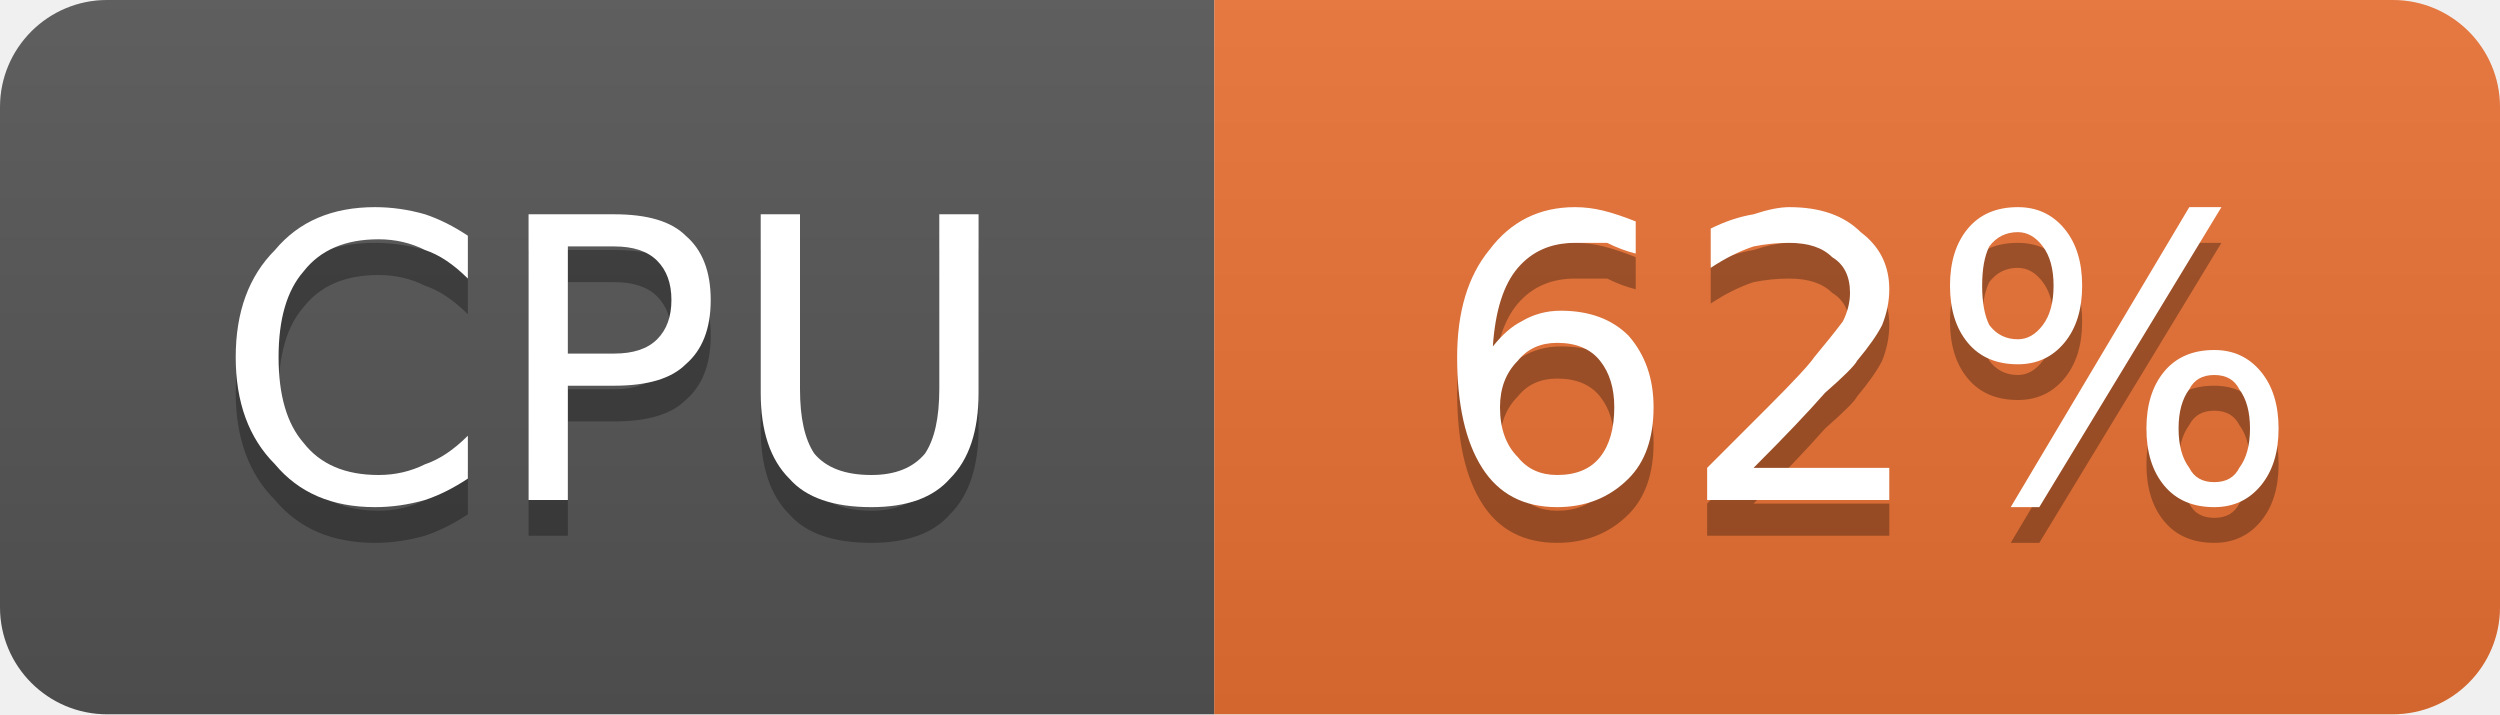
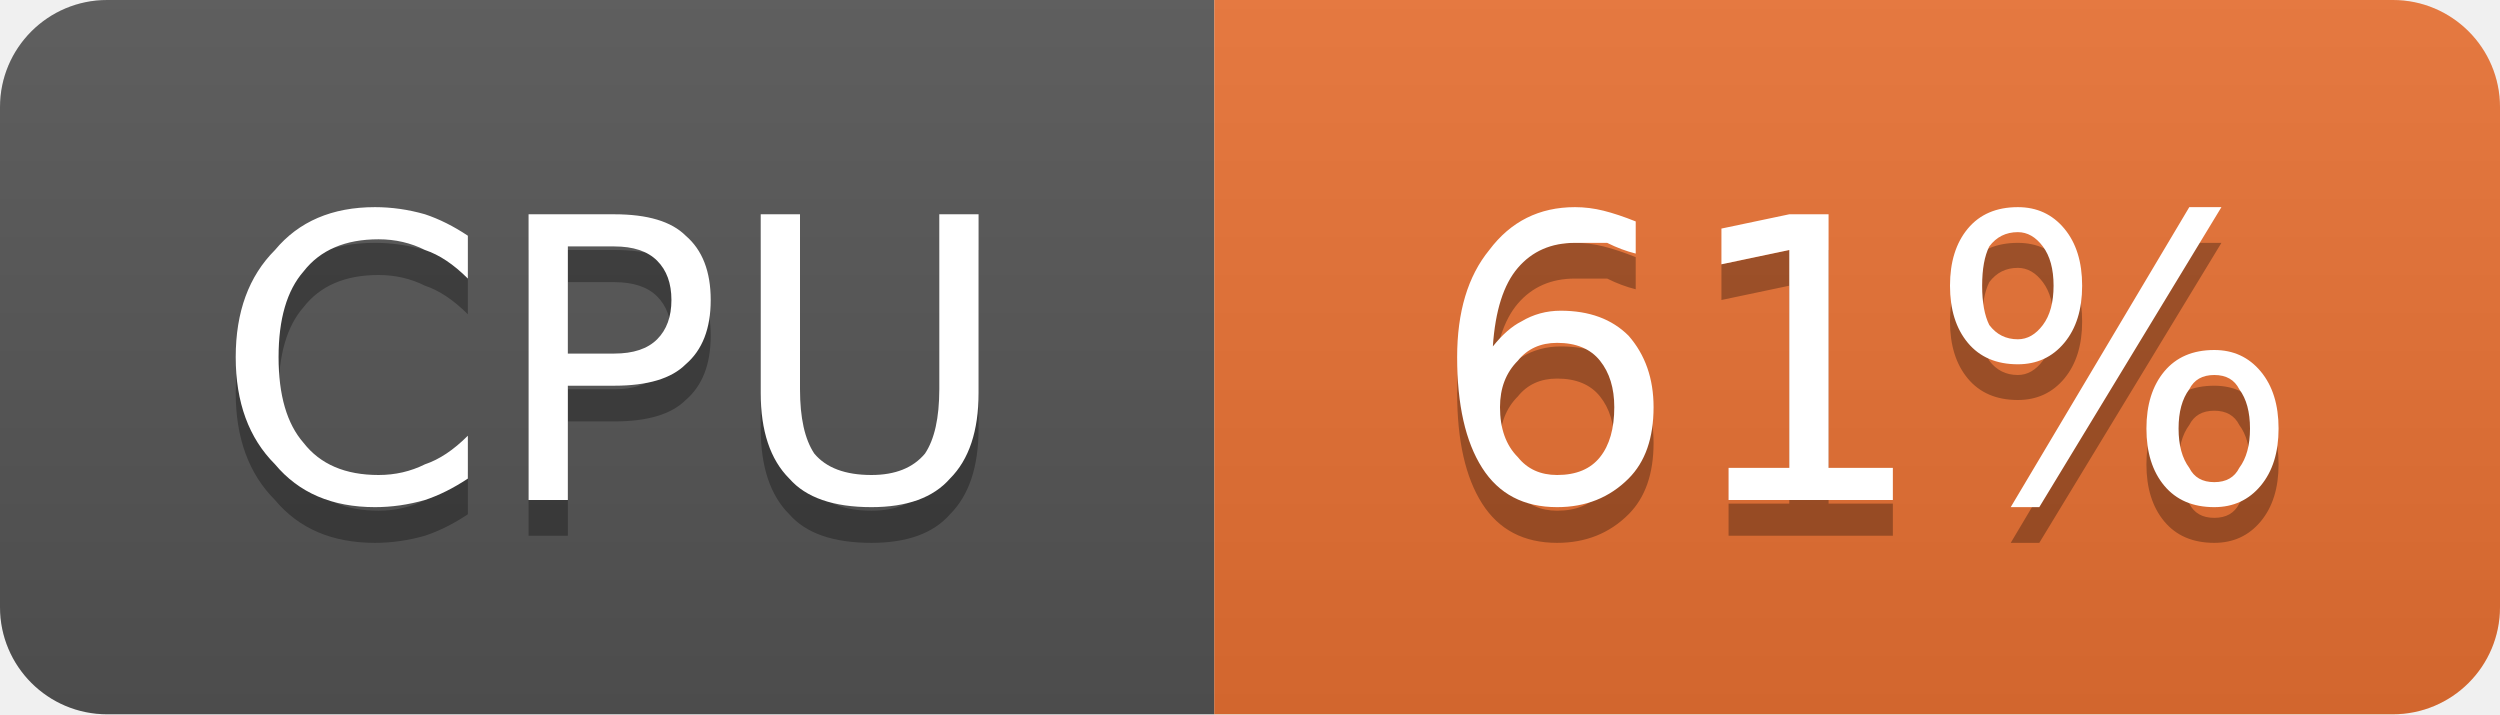
- <svg xmlns="http://www.w3.org/2000/svg" width="70" height="20" viewBox="0 0 70 20" role="img" aria-label="CPU: 62%">
+ <svg xmlns="http://www.w3.org/2000/svg" width="70" height="20" viewBox="0 0 70 20" role="img" aria-label="CPU: 61%">
  <linearGradient id="g-cluster_cpu_usage" x2="0" y2="100%">
    <stop offset="0" stop-color="#bbb" stop-opacity=".1" />
    <stop offset="1" stop-opacity=".1" />
  </linearGradient>
  <clipPath id="r-cluster_cpu_usage">
    <rect width="70" height="20" rx="3" fill="#fff" />
  </clipPath>
  <g clip-path="url(#r-cluster_cpu_usage)">
    <rect width="34" height="20" fill="#555" />
    <rect x="34" width="36" height="20" fill="#ea7233" />
    <rect width="70" height="20" fill="url(#g-cluster_cpu_usage)" />
    <path transform="translate(0 1)" fill="#010101" fill-opacity=".3" d="M13.1 6.6L13.1 7.8Q12.5 7.2 11.9 7.0Q11.3 6.7 10.6 6.7Q9.2 6.7 8.5 7.6Q7.8 8.4 7.8 10.0Q7.8 11.6 8.5 12.4Q9.2 13.3 10.6 13.3Q11.3 13.3 11.9 13.0Q12.5 12.8 13.1 12.2L13.1 13.4Q12.5 13.8 11.9 14.0Q11.2 14.2 10.5 14.2Q8.7 14.2 7.7 13.0Q6.6 11.9 6.6 10.0Q6.6 8.1 7.7 7.0Q8.7 5.8 10.5 5.8Q11.2 5.8 11.9 6.0Q12.5 6.2 13.1 6.6ZM15.9 6.9L15.9 9.9L17.2 9.9Q18.0 9.9 18.4 9.5Q18.8 9.1 18.8 8.4Q18.8 7.7 18.4 7.3Q18.0 6.9 17.2 6.9L15.9 6.9ZM14.8 6.0L17.2 6.0Q18.6 6.0 19.2 6.6Q19.9 7.2 19.9 8.4Q19.9 9.6 19.2 10.2Q18.6 10.8 17.2 10.8L15.9 10.8L15.9 14.0L14.8 14.0L14.8 6.0ZM21.3 6.0L22.4 6.0L22.4 10.9Q22.4 12.1 22.8 12.7Q23.3 13.3 24.4 13.3Q25.4 13.3 25.9 12.7Q26.3 12.1 26.3 10.9L26.3 6.0L27.4 6.0L27.4 11.0Q27.4 12.6 26.6 13.4Q25.9 14.2 24.4 14.2Q22.8 14.2 22.1 13.4Q21.3 12.6 21.3 11.0L21.3 6.0Z" />
    <path fill="#fff" d="M13.1 6.6L13.1 7.8Q12.5 7.2 11.9 7.0Q11.3 6.7 10.6 6.7Q9.2 6.7 8.5 7.6Q7.8 8.4 7.8 10.0Q7.8 11.6 8.5 12.4Q9.2 13.3 10.6 13.3Q11.3 13.3 11.9 13.0Q12.5 12.8 13.1 12.2L13.1 13.4Q12.5 13.8 11.9 14.0Q11.2 14.2 10.5 14.2Q8.7 14.2 7.7 13.0Q6.6 11.9 6.6 10.0Q6.6 8.1 7.7 7.0Q8.7 5.8 10.5 5.8Q11.2 5.8 11.9 6.0Q12.5 6.2 13.1 6.6ZM15.9 6.9L15.9 9.9L17.2 9.9Q18.0 9.9 18.4 9.5Q18.8 9.1 18.8 8.4Q18.8 7.7 18.4 7.3Q18.0 6.9 17.2 6.9L15.9 6.9ZM14.8 6.0L17.2 6.0Q18.6 6.0 19.2 6.6Q19.9 7.2 19.9 8.4Q19.9 9.6 19.2 10.2Q18.6 10.8 17.2 10.8L15.9 10.8L15.9 14.0L14.8 14.0L14.8 6.0ZM21.3 6.0L22.4 6.0L22.4 10.9Q22.4 12.1 22.8 12.7Q23.3 13.3 24.4 13.3Q25.4 13.3 25.9 12.7Q26.3 12.1 26.3 10.9L26.3 6.0L27.4 6.0L27.4 11.0Q27.4 12.6 26.6 13.4Q25.9 14.2 24.4 14.2Q22.8 14.2 22.1 13.4Q21.3 12.6 21.3 11.0L21.3 6.0Z" />
-     <path transform="translate(0 1)" fill="#010101" fill-opacity=".3" d="M43.6 9.6Q42.9 9.6 42.5 10.1Q42.0 10.6 42.0 11.4Q42.0 12.3 42.5 12.8Q42.9 13.3 43.6 13.3Q44.4 13.3 44.8 12.8Q45.2 12.3 45.2 11.4Q45.2 10.6 44.8 10.1Q44.4 9.6 43.6 9.6ZM45.8 6.2L45.8 7.1Q45.4 7.0 45.0 6.8Q44.5 6.8 44.1 6.8Q43.1 6.8 42.5 7.5Q41.9 8.2 41.8 9.7Q42.2 9.2 42.6 9.0Q43.1 8.7 43.7 8.7Q44.9 8.7 45.6 9.4Q46.3 10.2 46.3 11.4Q46.3 12.7 45.6 13.4Q44.8 14.2 43.6 14.2Q42.2 14.2 41.5 13.1Q40.8 12.0 40.8 10.0Q40.8 8.1 41.7 7.0Q42.6 5.8 44.1 5.8Q44.5 5.8 44.9 5.9Q45.3 6.0 45.8 6.2ZM49.1 13.1L52.9 13.1L52.9 14.0L47.8 14.0L47.8 13.1Q48.4 12.5 49.5 11.4Q50.6 10.3 50.8 10.0Q51.3 9.4 51.6 9.0Q51.8 8.6 51.8 8.2Q51.8 7.5 51.3 7.2Q50.9 6.8 50.1 6.8Q49.6 6.8 49.1 6.9Q48.5 7.1 47.9 7.5L47.9 6.4Q48.5 6.1 49.1 6.0Q49.7 5.8 50.1 5.8Q51.4 5.8 52.1 6.5Q52.9 7.1 52.9 8.1Q52.9 8.6 52.7 9.1Q52.5 9.5 52.0 10.1Q51.9 10.3 51.1 11.0Q50.4 11.8 49.1 13.1ZM62.0 10.5Q61.5 10.5 61.3 10.9Q61.0 11.3 61.0 12.0Q61.0 12.7 61.3 13.1Q61.5 13.5 62.0 13.5Q62.5 13.5 62.7 13.1Q63.0 12.7 63.0 12.0Q63.0 11.3 62.7 10.9Q62.5 10.5 62.0 10.5ZM62.0 9.8Q62.8 9.8 63.3 10.4Q63.8 11.0 63.8 12.0Q63.8 13.0 63.3 13.6Q62.8 14.2 62.0 14.2Q61.1 14.2 60.6 13.6Q60.1 13.0 60.1 12.0Q60.1 11.0 60.6 10.4Q61.1 9.8 62.0 9.8ZM56.5 6.5Q56.0 6.5 55.7 6.9Q55.5 7.3 55.5 8.0Q55.5 8.7 55.7 9.1Q56.0 9.5 56.5 9.5Q56.9 9.5 57.2 9.1Q57.5 8.7 57.5 8.0Q57.5 7.3 57.2 6.9Q56.9 6.5 56.5 6.5ZM61.3 5.8L62.2 5.8L57.1 14.2L56.3 14.2L61.3 5.8ZM56.5 5.8Q57.3 5.8 57.8 6.4Q58.3 7.0 58.3 8.0Q58.3 9.0 57.8 9.6Q57.3 10.2 56.5 10.2Q55.6 10.2 55.1 9.6Q54.6 9.0 54.6 8.0Q54.6 7.0 55.1 6.4Q55.6 5.8 56.5 5.8Z" />
-     <path fill="#fff" d="M43.6 9.6Q42.9 9.6 42.5 10.1Q42.0 10.6 42.0 11.4Q42.0 12.3 42.5 12.8Q42.9 13.3 43.6 13.3Q44.4 13.3 44.8 12.8Q45.2 12.3 45.2 11.4Q45.2 10.6 44.8 10.1Q44.4 9.6 43.6 9.6ZM45.8 6.2L45.8 7.1Q45.4 7.0 45.0 6.8Q44.5 6.8 44.1 6.8Q43.1 6.8 42.5 7.5Q41.9 8.2 41.8 9.7Q42.2 9.2 42.6 9.0Q43.1 8.7 43.7 8.7Q44.9 8.7 45.6 9.4Q46.3 10.2 46.3 11.4Q46.3 12.7 45.6 13.4Q44.8 14.2 43.6 14.2Q42.2 14.2 41.5 13.1Q40.8 12.0 40.8 10.0Q40.8 8.1 41.7 7.0Q42.6 5.8 44.1 5.8Q44.5 5.8 44.9 5.9Q45.3 6.0 45.8 6.2ZM49.1 13.1L52.9 13.1L52.9 14.0L47.8 14.0L47.8 13.1Q48.4 12.5 49.5 11.4Q50.6 10.3 50.8 10.0Q51.3 9.4 51.6 9.0Q51.8 8.6 51.8 8.2Q51.8 7.5 51.3 7.2Q50.9 6.8 50.1 6.8Q49.6 6.8 49.1 6.9Q48.5 7.1 47.9 7.5L47.9 6.4Q48.5 6.1 49.1 6.0Q49.7 5.8 50.1 5.8Q51.4 5.8 52.1 6.5Q52.9 7.1 52.9 8.1Q52.9 8.6 52.7 9.1Q52.5 9.5 52.0 10.1Q51.9 10.3 51.1 11.0Q50.4 11.8 49.1 13.1ZM62.0 10.5Q61.5 10.5 61.3 10.9Q61.0 11.3 61.0 12.0Q61.0 12.7 61.3 13.1Q61.5 13.5 62.0 13.5Q62.5 13.5 62.7 13.1Q63.0 12.7 63.0 12.0Q63.0 11.3 62.7 10.9Q62.5 10.5 62.0 10.5ZM62.0 9.8Q62.8 9.8 63.3 10.4Q63.8 11.0 63.8 12.0Q63.8 13.0 63.3 13.6Q62.8 14.2 62.0 14.2Q61.1 14.2 60.6 13.6Q60.1 13.0 60.1 12.0Q60.1 11.0 60.6 10.4Q61.1 9.8 62.0 9.8ZM56.5 6.5Q56.0 6.5 55.7 6.9Q55.5 7.3 55.5 8.0Q55.5 8.7 55.7 9.1Q56.0 9.5 56.5 9.5Q56.9 9.5 57.2 9.1Q57.5 8.7 57.5 8.0Q57.5 7.3 57.2 6.9Q56.9 6.5 56.5 6.5ZM61.3 5.8L62.2 5.8L57.1 14.2L56.3 14.2L61.3 5.8ZM56.5 5.8Q57.3 5.8 57.8 6.4Q58.3 7.0 58.3 8.0Q58.3 9.0 57.8 9.6Q57.3 10.2 56.5 10.2Q55.6 10.2 55.1 9.6Q54.6 9.0 54.6 8.0Q54.6 7.0 55.1 6.4Q55.6 5.8 56.5 5.8Z" />
+     <path transform="translate(0 1)" fill="#010101" fill-opacity=".3" d="M43.6 9.6Q42.9 9.6 42.5 10.1Q42.0 10.6 42.0 11.4Q42.0 12.3 42.5 12.8Q42.9 13.3 43.6 13.3Q44.4 13.3 44.8 12.8Q45.2 12.3 45.2 11.4Q45.2 10.6 44.8 10.1Q44.4 9.6 43.6 9.6ZM45.8 6.2L45.8 7.1Q45.4 7.0 45.0 6.8Q44.5 6.8 44.1 6.8Q43.1 6.8 42.5 7.5Q41.9 8.2 41.8 9.7Q42.2 9.2 42.6 9.0Q43.1 8.7 43.7 8.7Q44.9 8.7 45.6 9.4Q46.3 10.2 46.3 11.4Q46.3 12.7 45.6 13.4Q44.8 14.2 43.6 14.2Q42.2 14.2 41.5 13.1Q40.8 12.0 40.8 10.0Q40.8 8.1 41.7 7.0Q42.6 5.8 44.1 5.8Q44.5 5.8 44.9 5.9Q45.3 6.0 45.8 6.2ZM48.4 13.1L50.1 13.1L50.1 7.0L48.2 7.4L48.2 6.4L50.1 6.0L51.2 6.0L51.2 13.1L53.0 13.1L53.0 14.0L48.4 14.0L48.4 13.1ZM62.0 10.5Q61.5 10.5 61.3 10.9Q61.0 11.3 61.0 12.0Q61.0 12.7 61.3 13.1Q61.5 13.5 62.0 13.5Q62.5 13.5 62.7 13.1Q63.0 12.7 63.0 12.0Q63.0 11.3 62.7 10.9Q62.5 10.5 62.0 10.5ZM62.0 9.8Q62.8 9.8 63.3 10.4Q63.8 11.0 63.8 12.0Q63.8 13.0 63.3 13.6Q62.8 14.2 62.0 14.2Q61.1 14.2 60.6 13.6Q60.1 13.0 60.1 12.0Q60.1 11.0 60.6 10.4Q61.1 9.8 62.0 9.8ZM56.5 6.5Q56.0 6.5 55.7 6.9Q55.5 7.3 55.5 8.0Q55.5 8.7 55.7 9.1Q56.0 9.5 56.5 9.5Q56.9 9.5 57.2 9.1Q57.5 8.7 57.5 8.0Q57.5 7.3 57.2 6.9Q56.9 6.5 56.5 6.5ZM61.3 5.8L62.2 5.8L57.1 14.2L56.3 14.2L61.3 5.8ZM56.5 5.8Q57.3 5.8 57.8 6.4Q58.3 7.0 58.3 8.0Q58.3 9.0 57.8 9.6Q57.3 10.2 56.5 10.2Q55.6 10.2 55.1 9.6Q54.6 9.0 54.6 8.0Q54.6 7.0 55.1 6.4Q55.6 5.8 56.5 5.8Z" />
+     <path fill="#fff" d="M43.6 9.6Q42.9 9.6 42.5 10.1Q42.0 10.6 42.0 11.4Q42.0 12.3 42.5 12.8Q42.9 13.3 43.6 13.3Q44.4 13.3 44.8 12.8Q45.2 12.3 45.2 11.4Q45.2 10.6 44.8 10.1Q44.4 9.6 43.6 9.6ZM45.8 6.2L45.8 7.1Q45.4 7.0 45.0 6.8Q44.5 6.8 44.1 6.8Q43.1 6.8 42.5 7.5Q41.9 8.2 41.8 9.7Q42.2 9.2 42.6 9.0Q43.1 8.7 43.7 8.7Q44.9 8.7 45.6 9.4Q46.3 10.2 46.3 11.4Q46.3 12.7 45.6 13.4Q44.8 14.2 43.6 14.2Q42.2 14.2 41.5 13.1Q40.8 12.0 40.8 10.0Q40.8 8.1 41.7 7.0Q42.6 5.8 44.1 5.8Q44.5 5.8 44.9 5.9Q45.3 6.0 45.8 6.2ZM48.4 13.1L50.1 13.1L50.1 7.0L48.2 7.4L48.2 6.4L50.1 6.0L51.2 6.0L51.2 13.1L53.0 13.1L53.0 14.0L48.4 14.0L48.4 13.1ZM62.0 10.5Q61.5 10.5 61.3 10.9Q61.0 11.3 61.0 12.0Q61.0 12.7 61.3 13.1Q61.5 13.5 62.0 13.5Q62.5 13.5 62.7 13.1Q63.0 12.7 63.0 12.0Q63.0 11.3 62.7 10.9Q62.5 10.5 62.0 10.5ZM62.0 9.8Q62.8 9.8 63.3 10.4Q63.8 11.0 63.8 12.0Q63.8 13.0 63.3 13.6Q62.8 14.2 62.0 14.2Q61.1 14.2 60.6 13.6Q60.1 13.0 60.1 12.0Q60.1 11.0 60.6 10.4Q61.1 9.8 62.0 9.8ZM56.5 6.5Q56.0 6.5 55.7 6.9Q55.5 7.3 55.5 8.0Q55.5 8.7 55.7 9.1Q56.0 9.5 56.5 9.5Q56.9 9.5 57.2 9.1Q57.5 8.7 57.5 8.0Q57.5 7.3 57.2 6.9Q56.9 6.5 56.5 6.5ZM61.3 5.8L62.2 5.8L57.1 14.2L56.3 14.2L61.3 5.8ZM56.5 5.8Q57.3 5.8 57.8 6.4Q58.3 7.0 58.3 8.0Q58.3 9.0 57.8 9.6Q57.3 10.2 56.5 10.2Q55.6 10.2 55.1 9.6Q54.6 9.0 54.6 8.0Q54.6 7.0 55.1 6.4Q55.6 5.8 56.5 5.8Z" />
  </g>
</svg>
